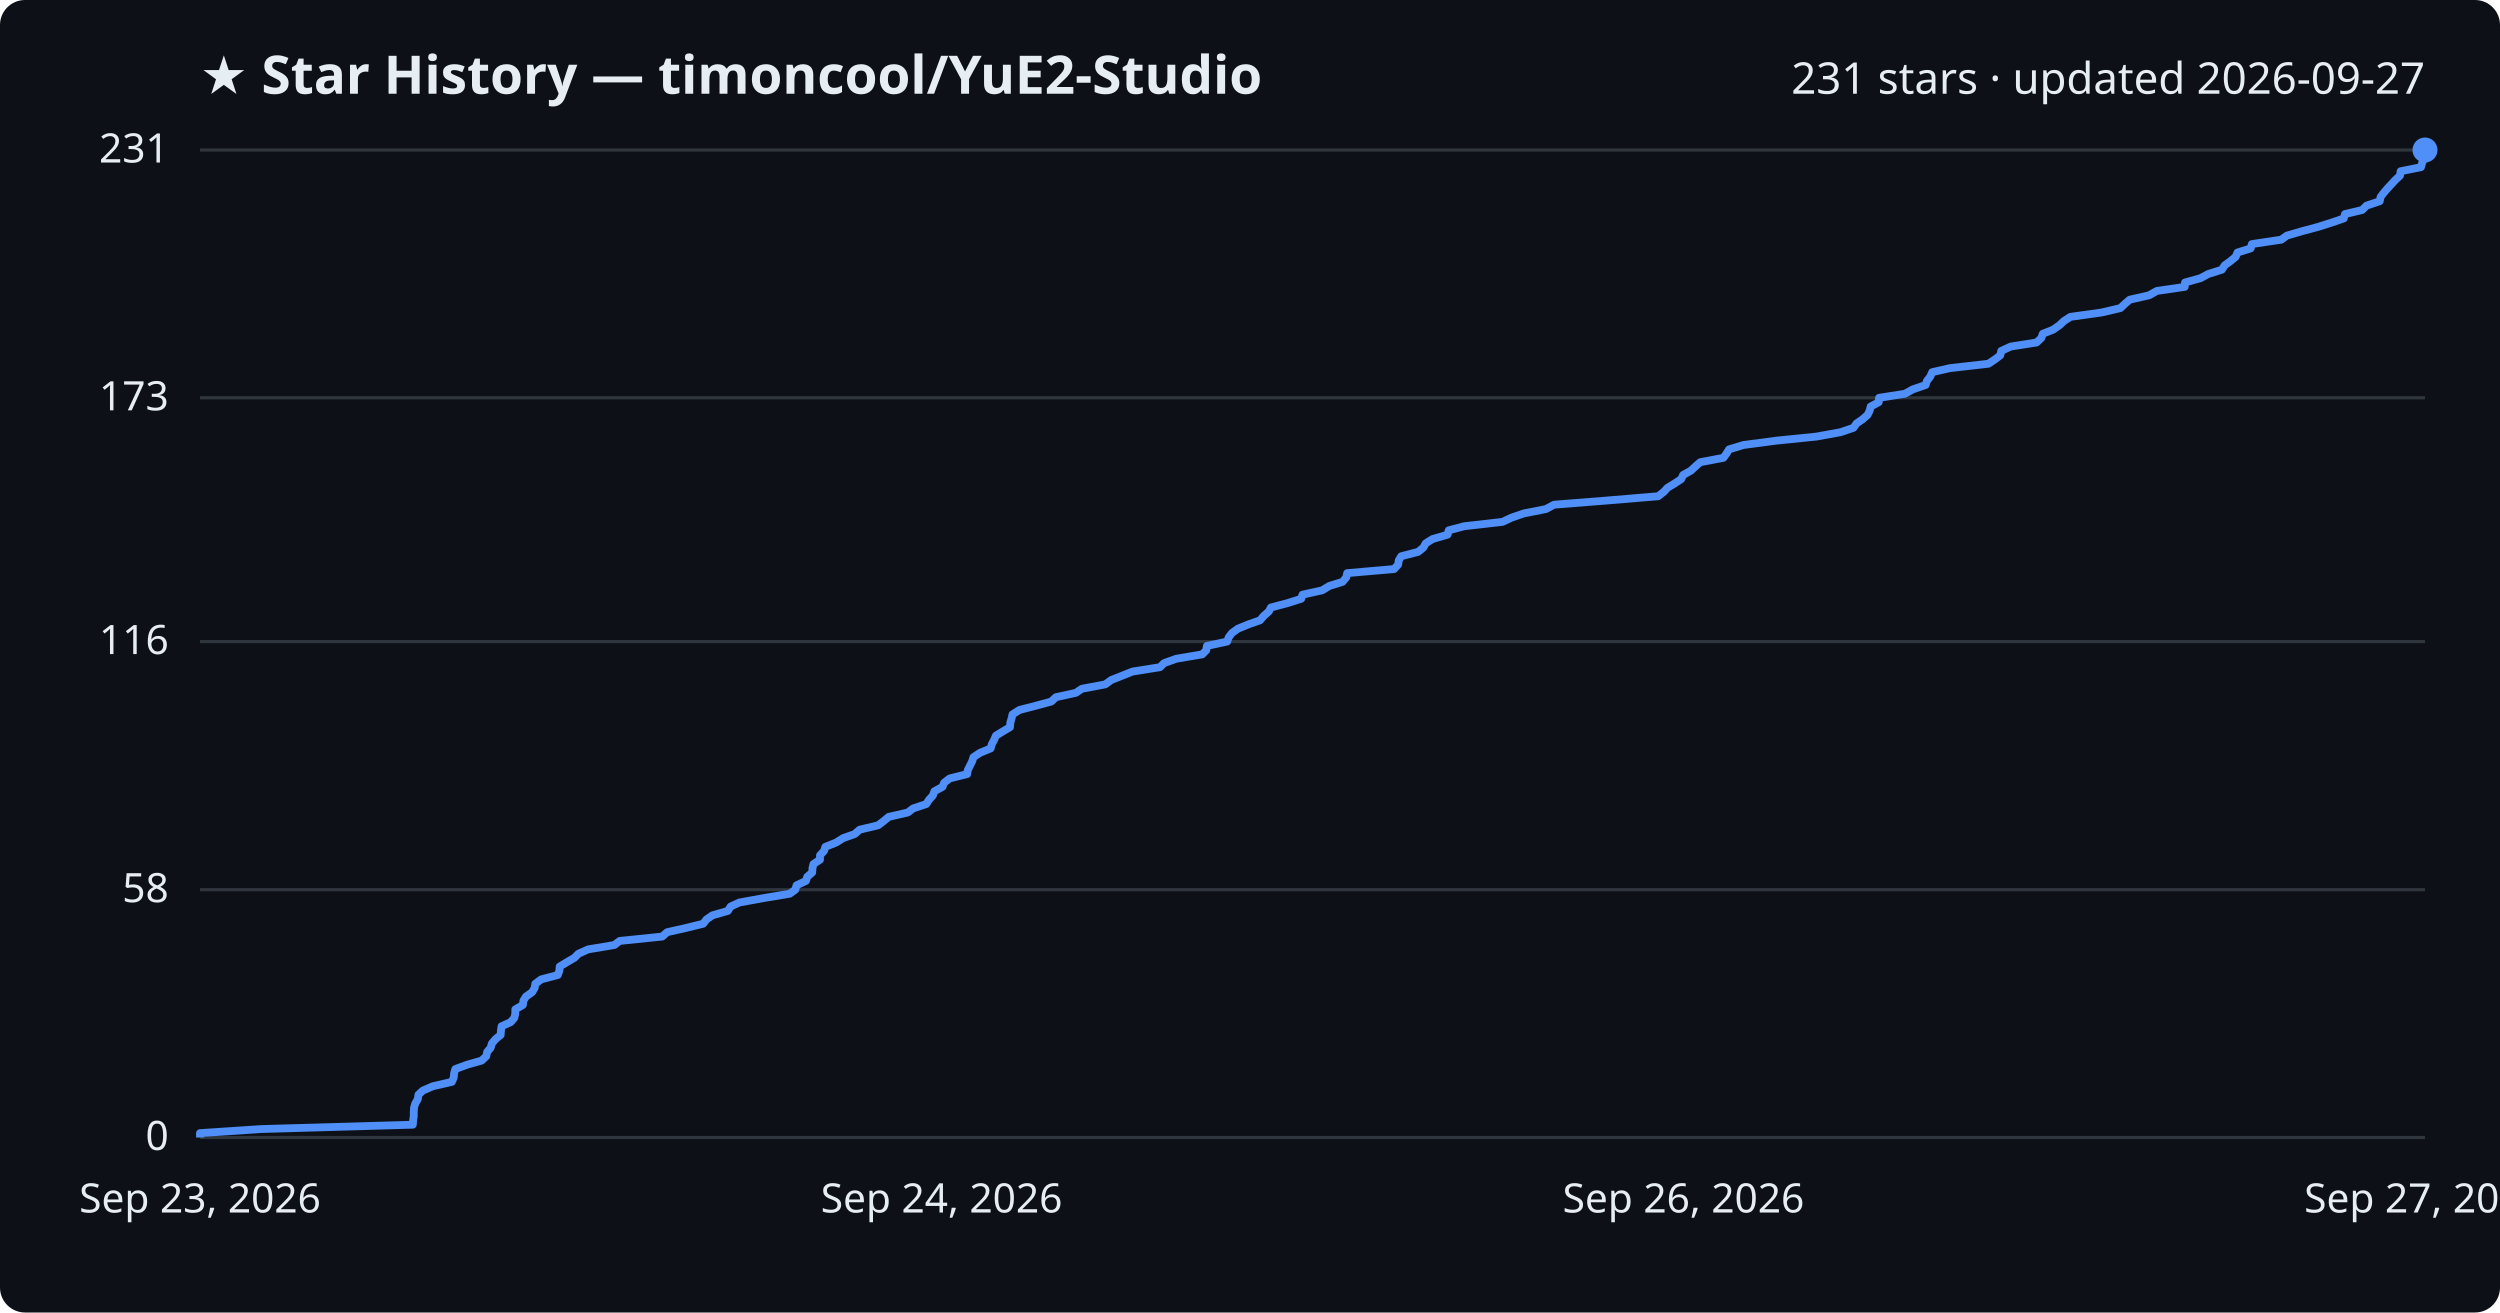
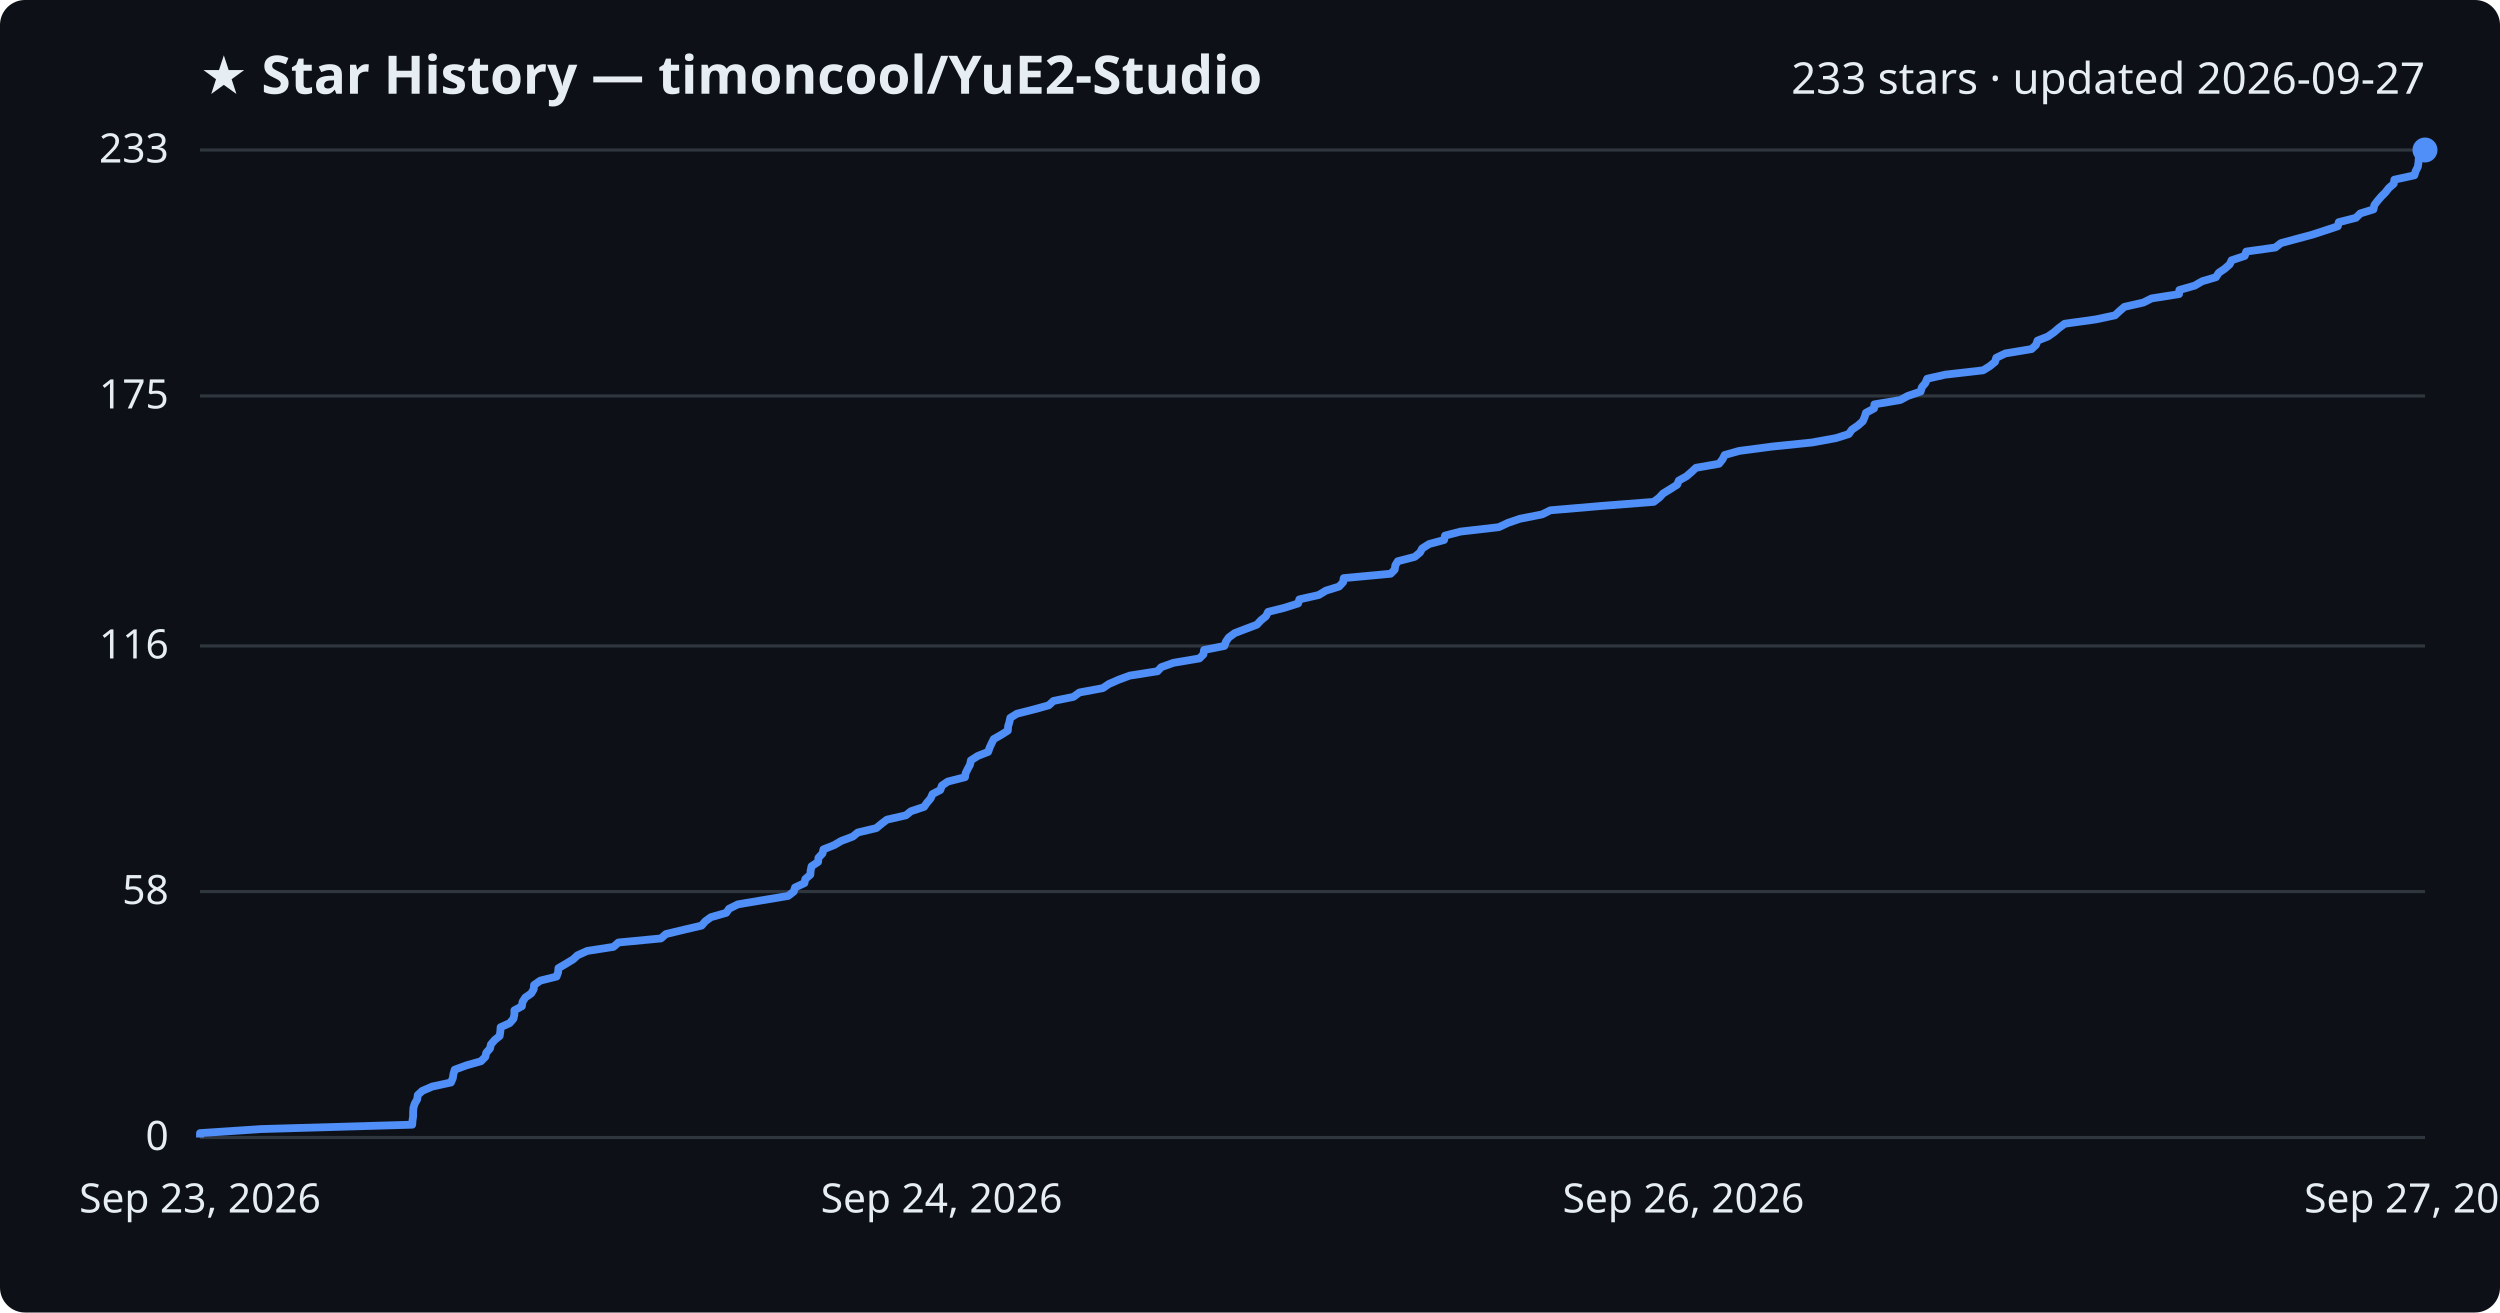
<svg xmlns="http://www.w3.org/2000/svg" viewBox="0 0 800 420" font-family="Segoe UI, sans-serif">
  <rect width="800" height="420" fill="#0d1117" rx="8" />
  <text x="64" y="30" fill="#e6edf3" font-size="17" font-weight="700">★ Star History — timoncool/YuE2-Studio</text>
-   <text x="776" y="30" fill="#e6edf3" font-size="14" text-anchor="end">231 stars · updated 2026-09-27</text>
+   <text x="776" y="30" fill="#e6edf3" font-size="14" text-anchor="end">233 stars · updated 2026-09-27</text>
  <line x1="64" y1="364.0" x2="776" y2="364.0" stroke="#30363d" stroke-width="1" />
  <text x="54" y="368.0" fill="#e6edf3" font-size="13" text-anchor="end">0</text>
-   <line x1="64" y1="284.7" x2="776" y2="284.7" stroke="#30363d" stroke-width="1" />
-   <text x="54" y="288.7" fill="#e6edf3" font-size="13" text-anchor="end">58</text>
-   <line x1="64" y1="205.3" x2="776" y2="205.3" stroke="#30363d" stroke-width="1" />
-   <text x="54" y="209.3" fill="#e6edf3" font-size="13" text-anchor="end">116</text>
-   <line x1="64" y1="127.3" x2="776" y2="127.3" stroke="#30363d" stroke-width="1" />
-   <text x="54" y="131.3" fill="#e6edf3" font-size="13" text-anchor="end">173</text>
+   <line x1="64" y1="285.3" x2="776" y2="285.3" stroke="#30363d" stroke-width="1" />
+   <text x="54" y="289.3" fill="#e6edf3" font-size="13" text-anchor="end">58</text>
+   <line x1="64" y1="206.7" x2="776" y2="206.7" stroke="#30363d" stroke-width="1" />
+   <text x="54" y="210.7" fill="#e6edf3" font-size="13" text-anchor="end">116</text>
+   <line x1="64" y1="126.7" x2="776" y2="126.7" stroke="#30363d" stroke-width="1" />
+   <text x="54" y="130.7" fill="#e6edf3" font-size="13" text-anchor="end">175</text>
  <line x1="64" y1="48.0" x2="776" y2="48.0" stroke="#30363d" stroke-width="1" />
-   <text x="54" y="52.0" fill="#e6edf3" font-size="13" text-anchor="end">231</text>
-   <path d="M64.0,364.0 L64.0,362.6 L83.6,361.3 L132.1,359.9 L132.2,358.5 L132.4,357.2 L132.4,355.8 L132.5,354.4 L132.9,353.1 L133.7,351.7 L133.9,350.3 L135.3,349.0 L138.5,347.6 L144.6,346.2 L145.2,344.8 L145.3,343.5 L145.7,342.1 L149.5,340.7 L154.1,339.4 L155.6,338.0 L155.9,336.6 L157.0,335.3 L157.4,333.9 L158.6,332.5 L160.2,331.2 L160.3,329.8 L160.5,328.4 L163.4,327.1 L164.6,325.7 L164.9,324.3 L164.9,323.0 L167.3,321.6 L167.5,320.2 L168.3,318.9 L170.3,317.5 L171.1,316.1 L171.3,314.8 L173.2,313.4 L178.5,312.0 L179.0,310.6 L179.1,309.3 L181.4,307.9 L183.8,306.5 L185.1,305.2 L188.2,303.8 L196.6,302.4 L198.3,301.1 L211.9,299.7 L213.5,298.3 L219.3,297.0 L225.0,295.6 L226.1,294.2 L228.0,292.9 L232.9,291.5 L233.8,290.1 L236.6,288.8 L244.3,287.4 L252.7,286.0 L254.5,284.7 L254.9,283.3 L257.9,281.9 L258.3,280.6 L259.9,279.2 L260.0,277.8 L260.3,276.5 L262.4,275.1 L262.4,273.7 L263.7,272.3 L264.1,271.0 L267.6,269.6 L269.8,268.2 L273.5,266.9 L275.1,265.5 L281.0,264.1 L282.7,262.8 L284.4,261.4 L290.5,260.0 L292.2,258.7 L296.4,257.3 L297.3,255.9 L298.5,254.6 L299.0,253.2 L301.6,251.8 L302.1,250.5 L303.9,249.1 L309.5,247.7 L309.7,246.4 L310.4,245.0 L311.1,243.6 L311.5,242.3 L313.6,240.9 L317.0,239.5 L317.4,238.1 L318.1,236.8 L318.7,235.4 L321.0,234.0 L323.2,232.7 L323.3,231.3 L323.7,229.9 L324.0,228.6 L326.2,227.2 L331.6,225.8 L336.4,224.5 L337.9,223.1 L344.3,221.7 L346.2,220.4 L353.7,219.0 L355.6,217.6 L358.9,216.3 L362.4,214.9 L371.2,213.5 L372.5,212.2 L376.4,210.8 L384.7,209.4 L386.0,208.1 L386.2,206.7 L392.7,205.3 L393.2,203.9 L394.2,202.6 L396.1,201.2 L399.5,199.8 L403.2,198.5 L404.4,197.1 L406.0,195.7 L406.7,194.4 L412.0,193.0 L416.4,191.6 L416.8,190.3 L423.1,188.9 L425.4,187.5 L429.6,186.2 L430.8,184.8 L431.1,183.4 L446.1,182.1 L447.4,180.7 L447.6,179.3 L448.4,178.0 L453.8,176.6 L455.5,175.2 L456.2,173.9 L458.4,172.5 L463.2,171.1 L463.6,169.7 L468.5,168.4 L480.8,167.0 L483.8,165.6 L487.6,164.3 L494.7,162.9 L497.3,161.5 L513.8,160.2 L530.6,158.8 L532.4,157.4 L533.6,156.1 L535.9,154.7 L538.0,153.3 L538.6,152.0 L541.1,150.6 L542.6,149.2 L544.1,147.9 L551.5,146.5 L552.5,145.1 L553.3,143.8 L557.9,142.4 L568.5,141.0 L581.3,139.7 L589.0,138.3 L593.1,136.9 L594.1,135.5 L596.0,134.2 L597.6,132.8 L598.3,131.4 L598.6,130.1 L601.2,128.7 L601.3,127.3 L609.6,126.0 L612.1,124.6 L616.2,123.2 L616.6,121.9 L617.7,120.5 L618.3,119.1 L624.0,117.8 L636.3,116.4 L638.4,115.0 L640.1,113.7 L640.4,112.3 L643.4,110.9 L651.7,109.6 L653.2,108.2 L653.7,106.8 L657.0,105.5 L659.0,104.1 L660.5,102.7 L662.5,101.4 L672.5,100.0 L678.5,98.6 L680.0,97.2 L681.5,95.9 L687.7,94.5 L690.2,93.1 L699.1,91.8 L699.2,90.4 L704.2,89.0 L706.6,87.7 L711.0,86.3 L711.9,84.9 L713.7,83.6 L715.4,82.2 L716.0,80.8 L720.2,79.5 L720.6,78.1 L730.0,76.7 L731.8,75.4 L736.6,74.0 L741.8,72.6 L745.9,71.3 L750.0,69.9 L750.4,68.5 L755.9,67.2 L757.3,65.8 L761.5,64.4 L761.8,63.0 L762.8,61.7 L764.0,60.3 L765.3,58.9 L766.5,57.6 L768.0,56.2 L768.2,54.8 L774.7,53.5 L775.1,52.1 L775.7,50.7 L775.9,49.4 L776.0,48.0 L776.0,48.0" fill="none" stroke="#4f8ff7" stroke-width="2.5" stroke-linejoin="round" />
+   <text x="54" y="52.0" fill="#e6edf3" font-size="13" text-anchor="end">233</text>
+   <path d="M64.0,364.0 L64.0,362.6 L83.6,361.3 L131.9,359.9 L132.0,358.6 L132.2,357.2 L132.2,355.9 L132.3,354.5 L132.7,353.2 L133.5,351.8 L133.7,350.4 L135.1,349.1 L138.3,347.7 L144.3,346.4 L144.9,345.0 L145.1,343.7 L145.5,342.3 L149.3,340.9 L153.9,339.6 L155.3,338.2 L155.6,336.9 L156.8,335.5 L157.1,334.2 L158.3,332.8 L159.9,331.5 L160.1,330.1 L160.2,328.7 L163.1,327.4 L164.3,326.0 L164.6,324.7 L164.6,323.3 L167.0,322.0 L167.2,320.6 L168.1,319.2 L170.0,317.9 L170.8,316.5 L170.9,315.2 L172.9,313.8 L178.1,312.5 L178.6,311.1 L178.7,309.8 L181.1,308.4 L183.4,307.0 L184.8,305.7 L187.9,304.3 L196.3,303.0 L197.9,301.6 L211.5,300.3 L213.1,298.9 L218.9,297.5 L224.5,296.2 L225.7,294.8 L227.5,293.5 L232.4,292.1 L233.3,290.8 L236.1,289.4 L243.8,288.1 L252.2,286.7 L254.0,285.3 L254.4,284.0 L257.4,282.6 L257.7,281.3 L259.3,279.9 L259.4,278.6 L259.7,277.2 L261.8,275.8 L261.9,274.5 L263.2,273.1 L263.5,271.8 L267.0,270.4 L269.2,269.1 L272.9,267.7 L274.5,266.4 L280.4,265.0 L282.1,263.6 L283.8,262.3 L289.9,260.9 L291.5,259.6 L295.7,258.2 L296.6,256.9 L297.8,255.5 L298.4,254.1 L300.9,252.8 L301.4,251.4 L303.3,250.1 L308.8,248.7 L309.0,247.4 L309.7,246.0 L310.4,244.7 L310.7,243.3 L312.9,241.9 L316.2,240.6 L316.7,239.2 L317.3,237.9 L318.0,236.5 L320.3,235.2 L322.5,233.8 L322.6,232.4 L323.0,231.1 L323.3,229.7 L325.4,228.4 L330.9,227.0 L335.6,225.7 L337.1,224.3 L343.5,223.0 L345.4,221.6 L352.9,220.2 L354.8,218.9 L358.0,217.5 L361.5,216.2 L370.4,214.8 L371.6,213.5 L375.5,212.1 L383.8,210.7 L385.1,209.4 L385.3,208.0 L391.8,206.7 L392.3,205.3 L393.2,204.0 L395.1,202.6 L398.5,201.3 L402.2,199.9 L403.5,198.5 L405.1,197.2 L405.8,195.8 L411.0,194.5 L415.4,193.1 L415.8,191.8 L422.0,190.4 L424.3,189.0 L428.5,187.7 L429.8,186.3 L430.0,185.0 L445.0,183.6 L446.3,182.3 L446.5,180.9 L447.3,179.6 L452.7,178.2 L454.4,176.8 L455.1,175.5 L457.3,174.1 L462.1,172.8 L462.4,171.4 L467.4,170.1 L479.6,168.7 L482.6,167.3 L486.4,166.0 L493.5,164.6 L496.1,163.3 L512.5,161.9 L529.2,160.6 L531.0,159.2 L532.2,157.9 L534.5,156.5 L536.7,155.1 L537.2,153.8 L539.7,152.4 L541.2,151.1 L542.7,149.7 L550.1,148.4 L551.2,147.0 L551.9,145.6 L556.5,144.3 L567.1,142.9 L579.8,141.6 L587.5,140.2 L591.6,138.9 L592.6,137.5 L594.5,136.2 L596.1,134.8 L596.7,133.4 L597.1,132.1 L599.7,130.7 L599.8,129.4 L608.1,128.0 L610.5,126.7 L614.6,125.3 L615.0,123.9 L616.1,122.6 L616.7,121.2 L622.4,119.9 L634.6,118.5 L636.7,117.2 L638.4,115.8 L638.8,114.5 L641.7,113.1 L650.1,111.7 L651.5,110.4 L652.0,109.0 L655.3,107.7 L657.3,106.3 L658.8,105.0 L660.7,103.6 L670.7,102.2 L676.8,100.9 L678.3,99.5 L679.8,98.2 L685.9,96.8 L688.5,95.5 L697.3,94.1 L697.4,92.8 L702.3,91.4 L704.7,90.0 L709.1,88.7 L710.0,87.3 L711.9,86.0 L713.5,84.6 L714.1,83.3 L718.3,81.9 L718.8,80.5 L728.1,79.2 L729.9,77.8 L734.7,76.5 L739.9,75.1 L743.9,73.8 L748.1,72.4 L748.4,71.1 L753.9,69.7 L755.3,68.3 L759.5,67.0 L759.8,65.6 L760.8,64.3 L762.0,62.9 L763.3,61.6 L764.4,60.2 L766.0,58.8 L766.2,57.5 L772.6,56.1 L773.0,54.8 L773.7,53.4 L773.9,52.1 L774.0,50.7 L776.0,49.4 L776.0,48.0 L776.0,48.0" fill="none" stroke="#4f8ff7" stroke-width="2.5" stroke-linejoin="round" />
  <circle cx="776.0" cy="48.0" r="4" fill="#4f8ff7" />
  <text x="64.0" y="388" fill="#e6edf3" font-size="13" text-anchor="middle">Sep 23, 2026</text>
  <text x="301.3" y="388" fill="#e6edf3" font-size="13" text-anchor="middle">Sep 24, 2026</text>
  <text x="538.7" y="388" fill="#e6edf3" font-size="13" text-anchor="middle">Sep 26, 2026</text>
  <text x="776.0" y="388" fill="#e6edf3" font-size="13" text-anchor="middle">Sep 27, 2026</text>
</svg>
